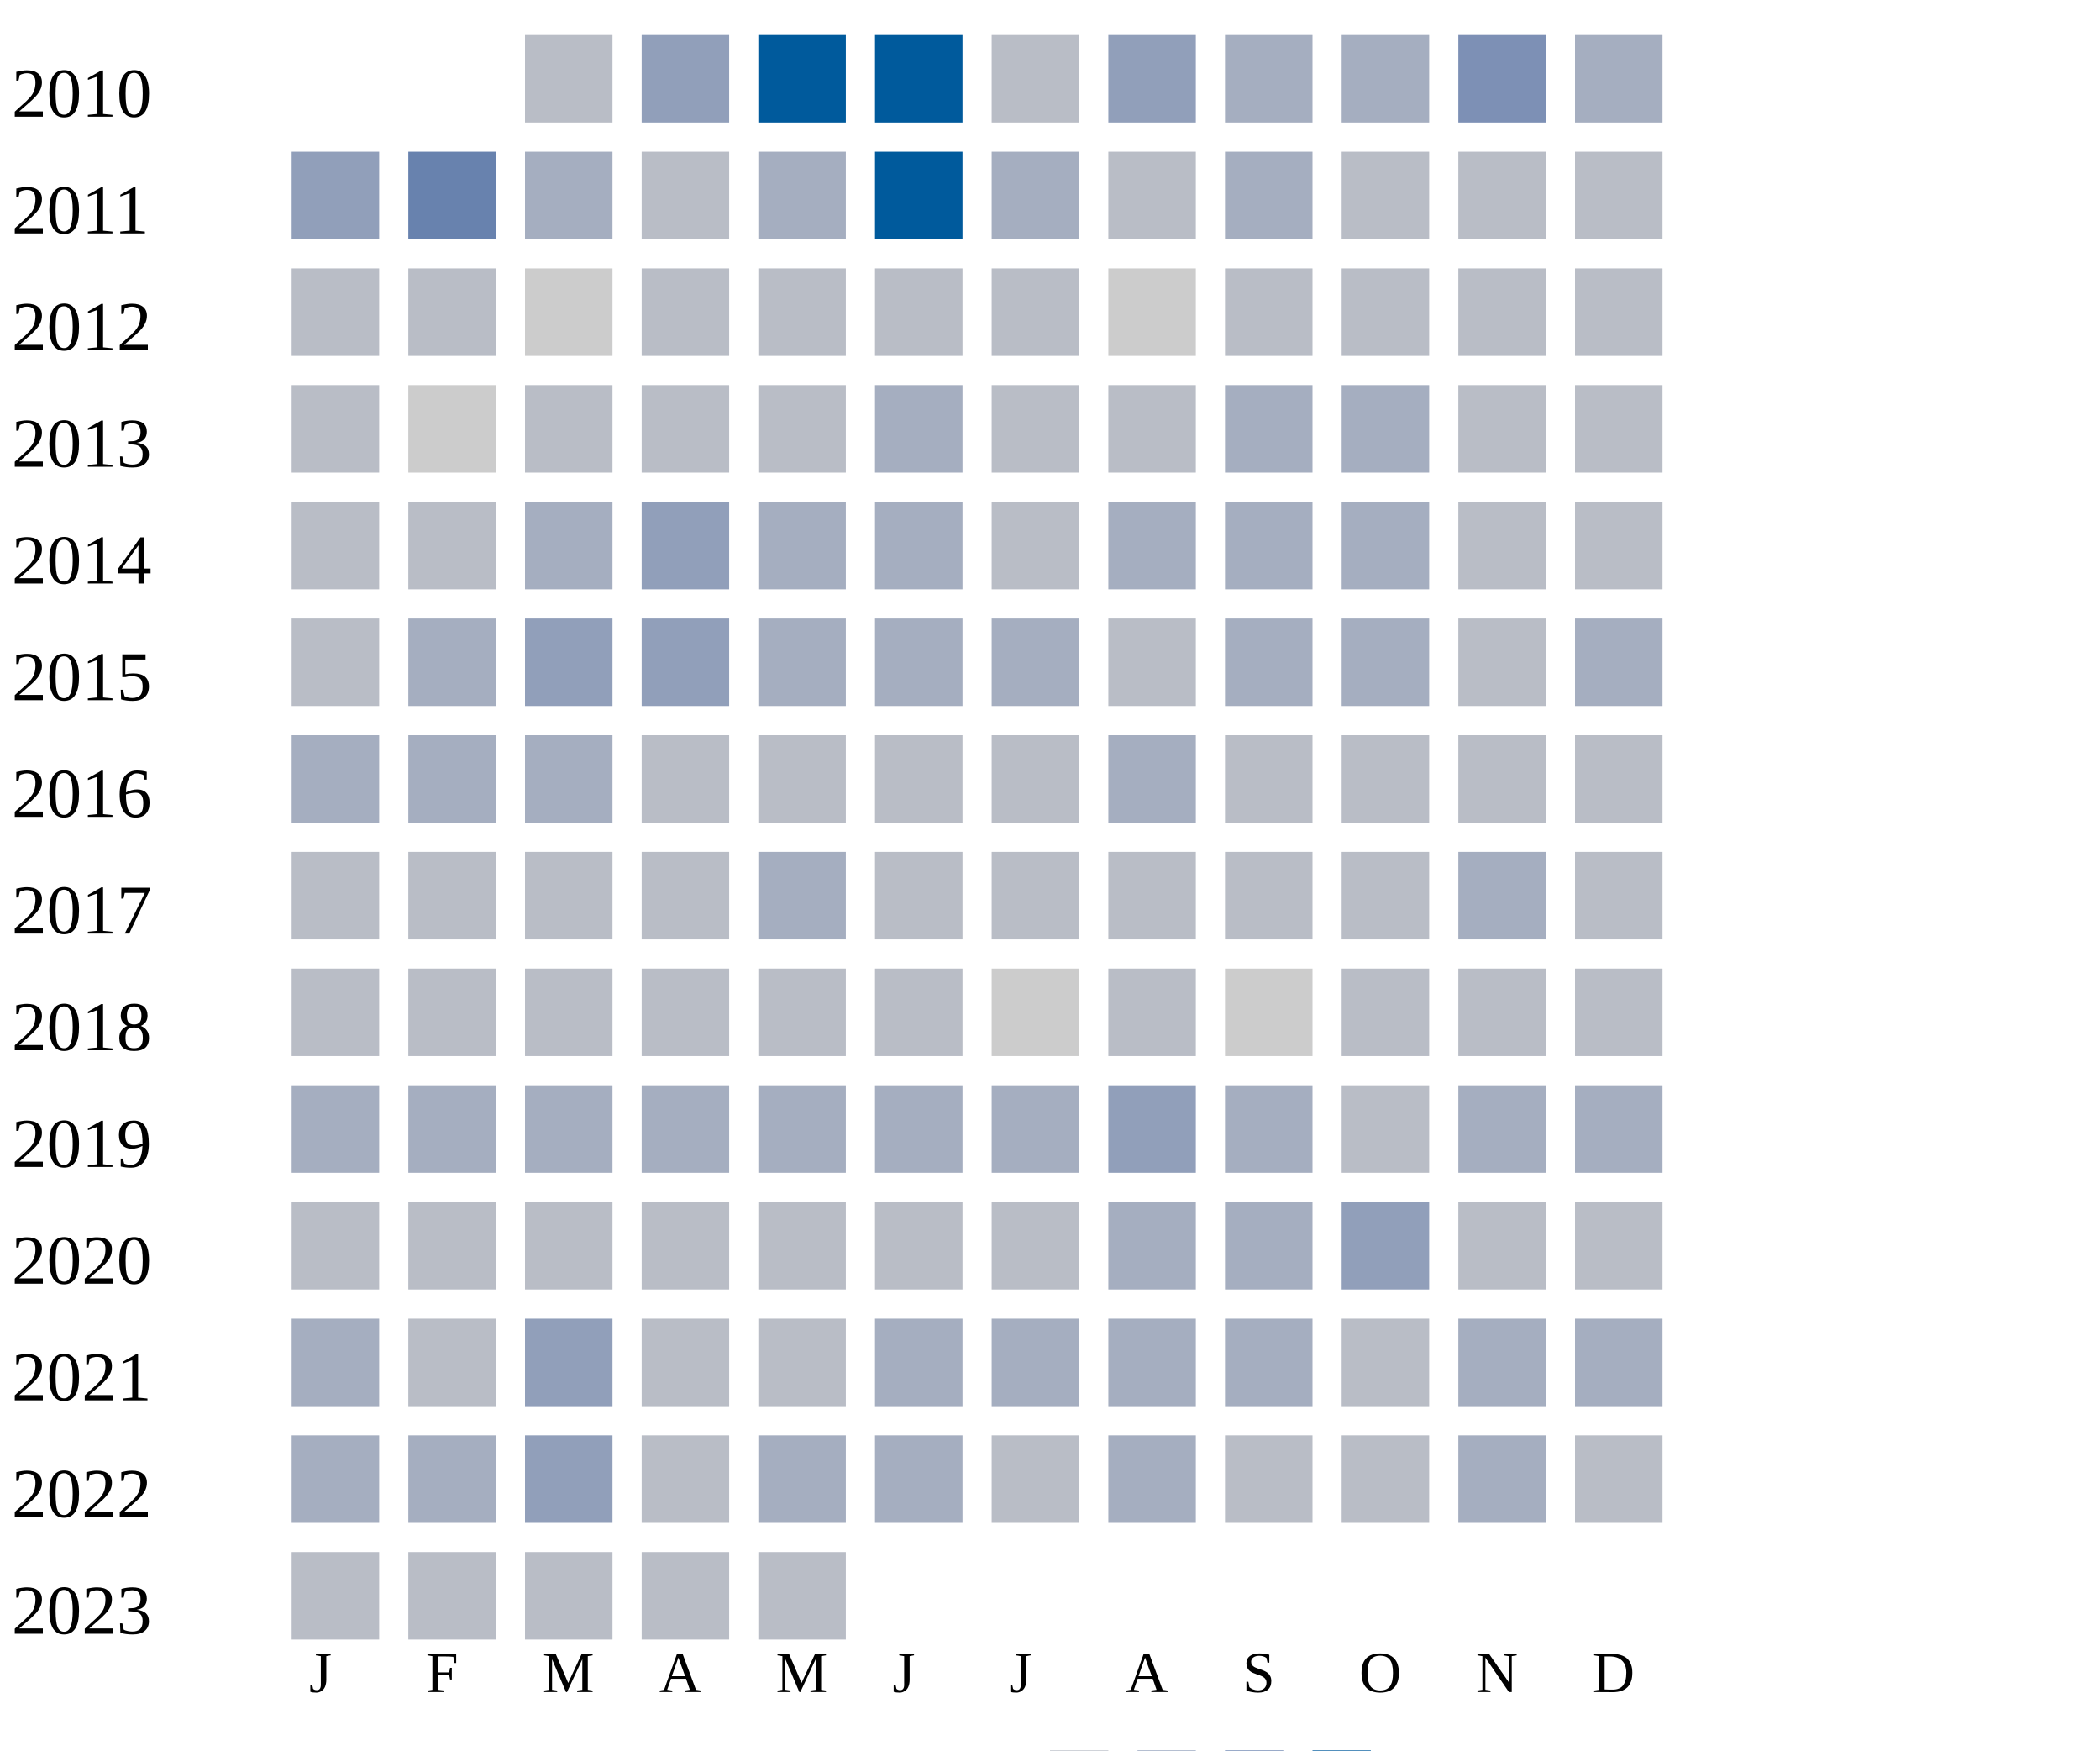
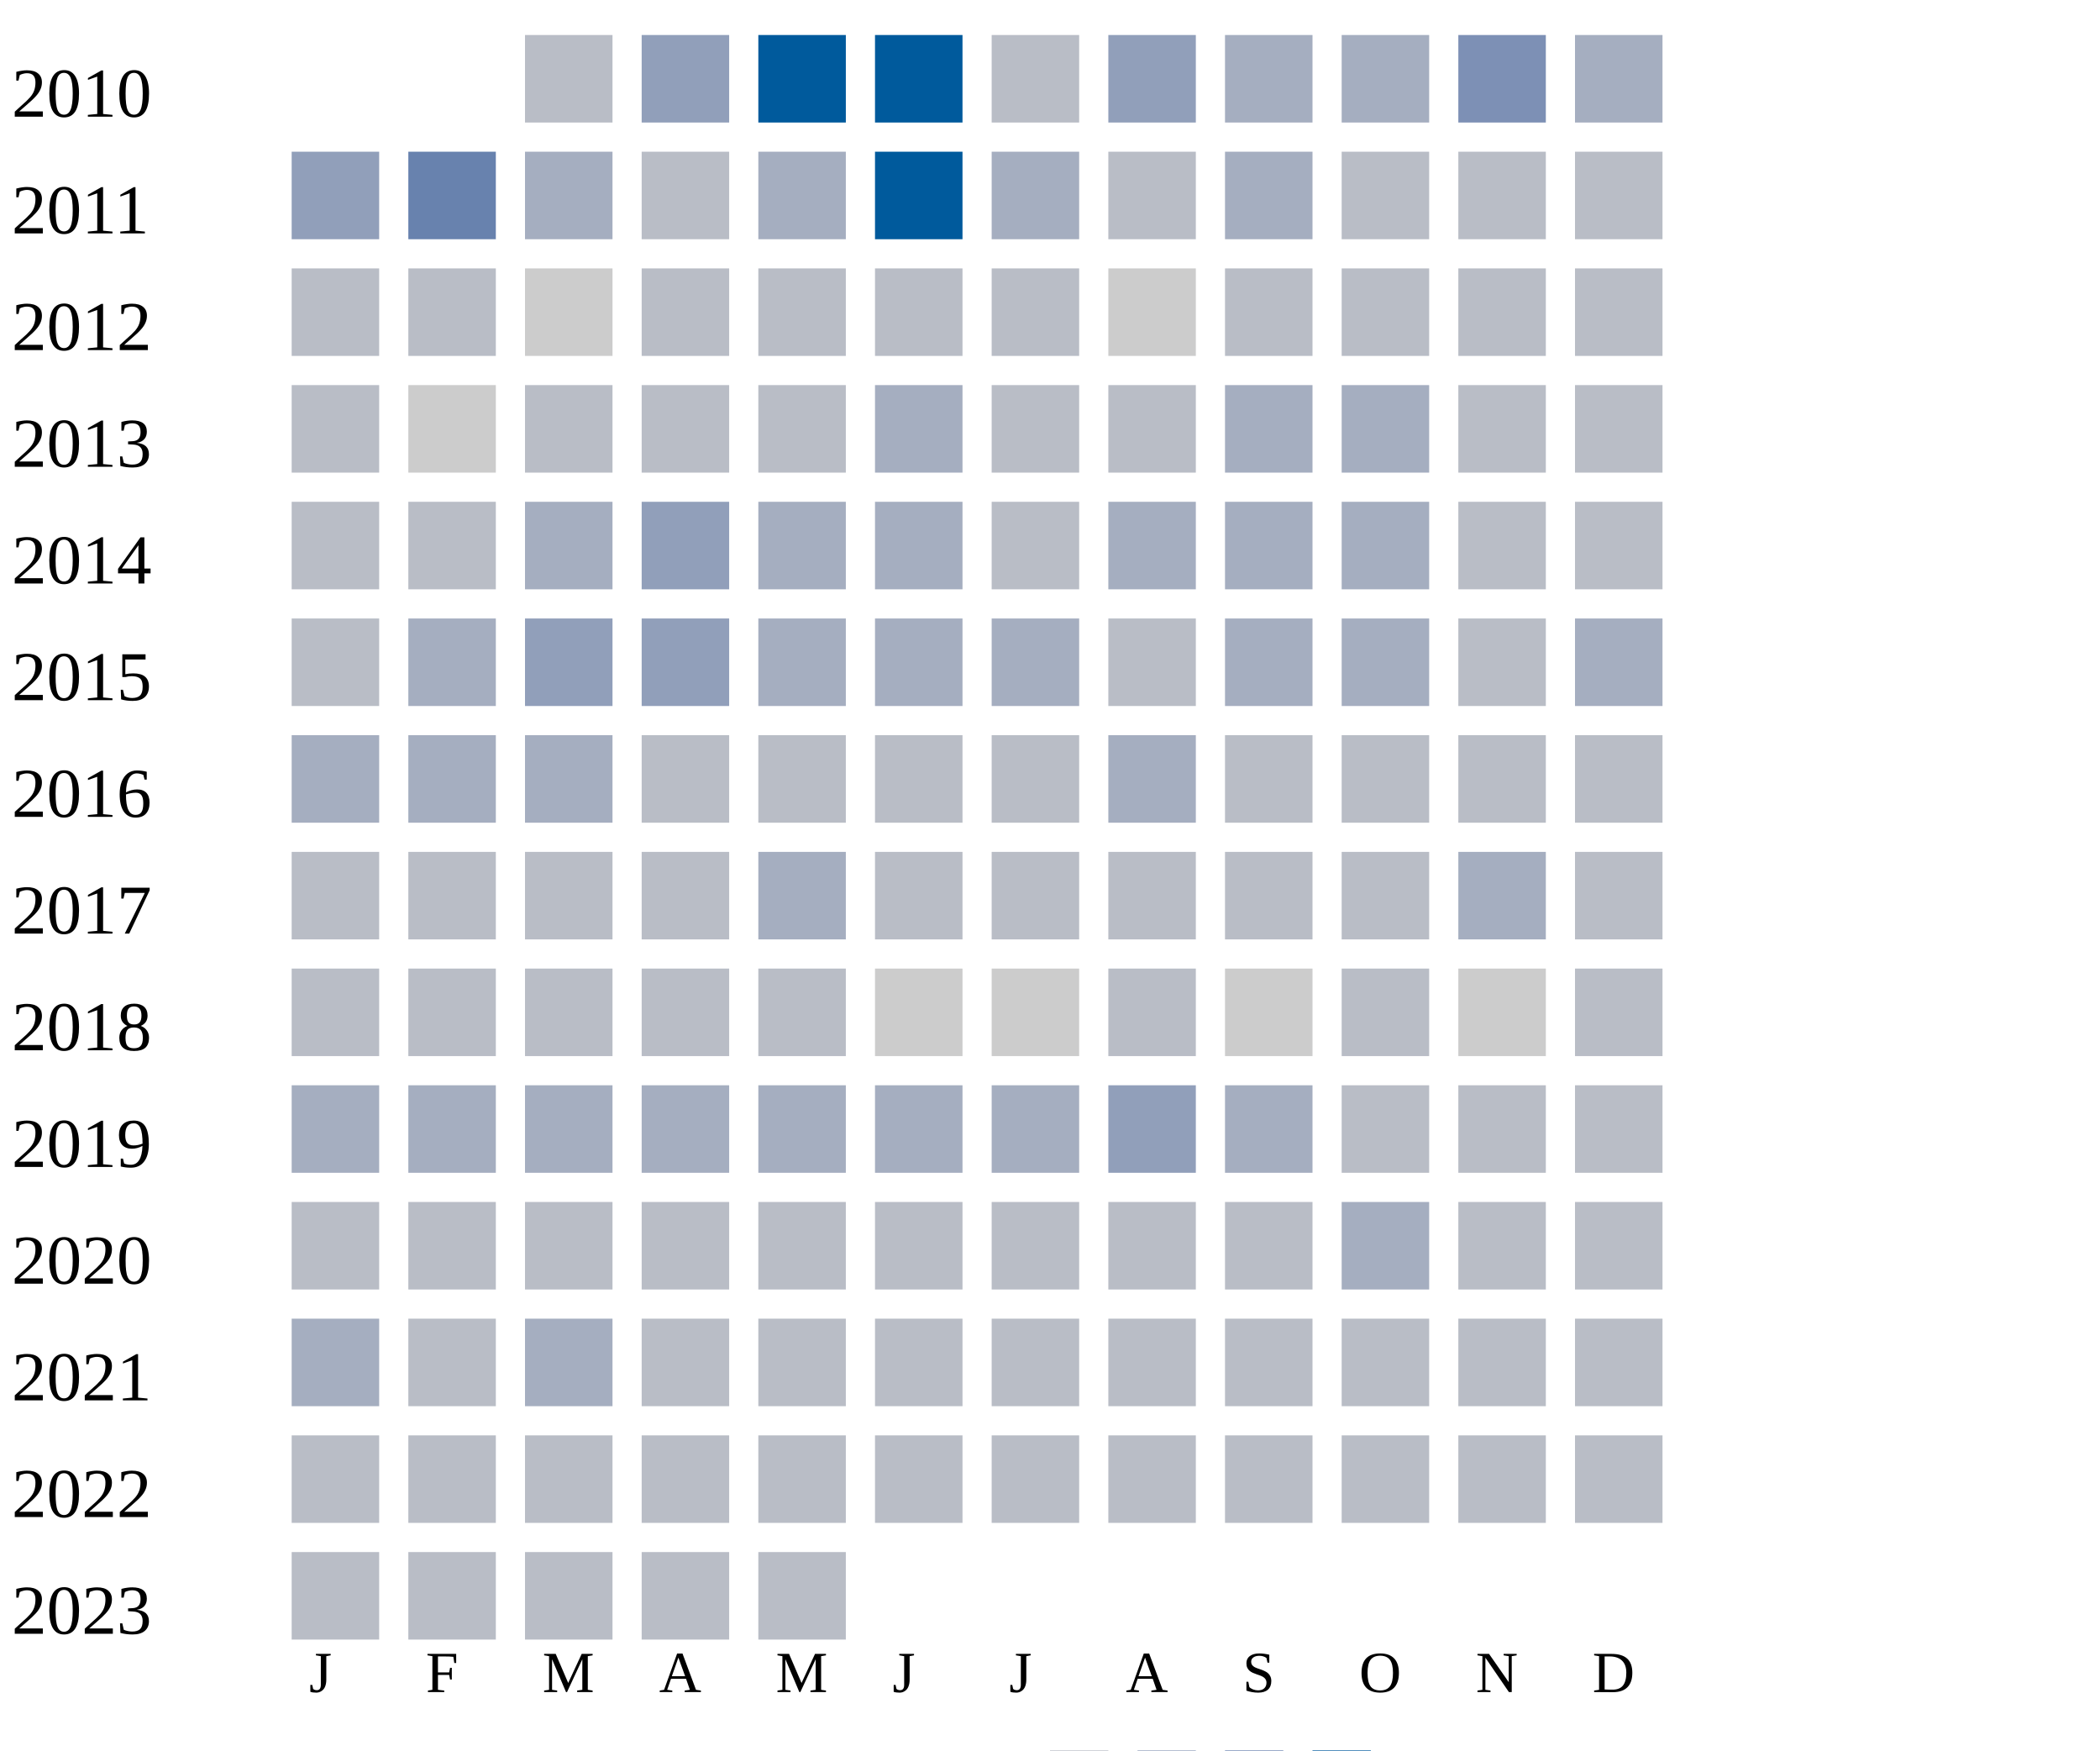
<svg xmlns="http://www.w3.org/2000/svg" width="360" height="300">
  <g transform="translate(0 0)">
    <text x="2" y="20">2010</text>
    <rect x="90" y="6" width="15" height="15" fill="#b9bdc6" />
    <rect x="110" y="6" width="15" height="15" fill="#919fba" />
    <rect x="130" y="6" width="15" height="15" fill="#005a9c" />
    <rect x="150" y="6" width="15" height="15" fill="#005a9c" />
    <rect x="170" y="6" width="15" height="15" fill="#b9bdc6" />
    <rect x="190" y="6" width="15" height="15" fill="#919fba" />
    <rect x="210" y="6" width="15" height="15" fill="#a5aec0" />
    <rect x="230" y="6" width="15" height="15" fill="#a5aec0" />
    <rect x="250" y="6" width="15" height="15" fill="#7d90b5" />
    <rect x="270" y="6" width="15" height="15" fill="#a5aec0" />
  </g>
  <g transform="translate(0 20)">
    <text x="2" y="20">2011</text>
    <rect x="50" y="6" width="15" height="15" fill="#919fba" />
    <rect x="70" y="6" width="15" height="15" fill="#6882ae" />
    <rect x="90" y="6" width="15" height="15" fill="#a5aec0" />
    <rect x="110" y="6" width="15" height="15" fill="#b9bdc6" />
    <rect x="130" y="6" width="15" height="15" fill="#a5aec0" />
    <rect x="150" y="6" width="15" height="15" fill="#005a9c" />
    <rect x="170" y="6" width="15" height="15" fill="#a5aec0" />
    <rect x="190" y="6" width="15" height="15" fill="#b9bdc6" />
    <rect x="210" y="6" width="15" height="15" fill="#a5aec0" />
    <rect x="230" y="6" width="15" height="15" fill="#b9bdc6" />
    <rect x="250" y="6" width="15" height="15" fill="#b9bdc6" />
    <rect x="270" y="6" width="15" height="15" fill="#b9bdc6" />
  </g>
  <g transform="translate(0 40)">
    <text x="2" y="20">2012</text>
    <rect x="50" y="6" width="15" height="15" fill="#b9bdc6" />
    <rect x="70" y="6" width="15" height="15" fill="#b9bdc6" />
    <rect x="90" y="6" width="15" height="15" fill="#cccccc" />
    <rect x="110" y="6" width="15" height="15" fill="#b9bdc6" />
    <rect x="130" y="6" width="15" height="15" fill="#b9bdc6" />
    <rect x="150" y="6" width="15" height="15" fill="#b9bdc6" />
    <rect x="170" y="6" width="15" height="15" fill="#b9bdc6" />
    <rect x="190" y="6" width="15" height="15" fill="#cccccc" />
    <rect x="210" y="6" width="15" height="15" fill="#b9bdc6" />
    <rect x="230" y="6" width="15" height="15" fill="#b9bdc6" />
    <rect x="250" y="6" width="15" height="15" fill="#b9bdc6" />
    <rect x="270" y="6" width="15" height="15" fill="#b9bdc6" />
  </g>
  <g transform="translate(0 60)">
    <text x="2" y="20">2013</text>
    <rect x="50" y="6" width="15" height="15" fill="#b9bdc6" />
    <rect x="70" y="6" width="15" height="15" fill="#cccccc" />
    <rect x="90" y="6" width="15" height="15" fill="#b9bdc6" />
    <rect x="110" y="6" width="15" height="15" fill="#b9bdc6" />
    <rect x="130" y="6" width="15" height="15" fill="#b9bdc6" />
    <rect x="150" y="6" width="15" height="15" fill="#a5aec0" />
    <rect x="170" y="6" width="15" height="15" fill="#b9bdc6" />
    <rect x="190" y="6" width="15" height="15" fill="#b9bdc6" />
    <rect x="210" y="6" width="15" height="15" fill="#a5aec0" />
    <rect x="230" y="6" width="15" height="15" fill="#a5aec0" />
    <rect x="250" y="6" width="15" height="15" fill="#b9bdc6" />
    <rect x="270" y="6" width="15" height="15" fill="#b9bdc6" />
  </g>
  <g transform="translate(0 80)">
    <text x="2" y="20">2014</text>
    <rect x="50" y="6" width="15" height="15" fill="#b9bdc6" />
    <rect x="70" y="6" width="15" height="15" fill="#b9bdc6" />
    <rect x="90" y="6" width="15" height="15" fill="#a5aec0" />
    <rect x="110" y="6" width="15" height="15" fill="#919fba" />
    <rect x="130" y="6" width="15" height="15" fill="#a5aec0" />
    <rect x="150" y="6" width="15" height="15" fill="#a5aec0" />
    <rect x="170" y="6" width="15" height="15" fill="#b9bdc6" />
    <rect x="190" y="6" width="15" height="15" fill="#a5aec0" />
    <rect x="210" y="6" width="15" height="15" fill="#a5aec0" />
    <rect x="230" y="6" width="15" height="15" fill="#a5aec0" />
    <rect x="250" y="6" width="15" height="15" fill="#b9bdc6" />
    <rect x="270" y="6" width="15" height="15" fill="#b9bdc6" />
  </g>
  <g transform="translate(0 100)">
    <text x="2" y="20">2015</text>
    <rect x="50" y="6" width="15" height="15" fill="#b9bdc6" />
    <rect x="70" y="6" width="15" height="15" fill="#a5aec0" />
    <rect x="90" y="6" width="15" height="15" fill="#919fba" />
    <rect x="110" y="6" width="15" height="15" fill="#919fba" />
    <rect x="130" y="6" width="15" height="15" fill="#a5aec0" />
    <rect x="150" y="6" width="15" height="15" fill="#a5aec0" />
    <rect x="170" y="6" width="15" height="15" fill="#a5aec0" />
    <rect x="190" y="6" width="15" height="15" fill="#b9bdc6" />
    <rect x="210" y="6" width="15" height="15" fill="#a5aec0" />
    <rect x="230" y="6" width="15" height="15" fill="#a5aec0" />
    <rect x="250" y="6" width="15" height="15" fill="#b9bdc6" />
    <rect x="270" y="6" width="15" height="15" fill="#a5aec0" />
  </g>
  <g transform="translate(0 120)">
    <text x="2" y="20">2016</text>
    <rect x="50" y="6" width="15" height="15" fill="#a5aec0" />
    <rect x="70" y="6" width="15" height="15" fill="#a5aec0" />
    <rect x="90" y="6" width="15" height="15" fill="#a5aec0" />
    <rect x="110" y="6" width="15" height="15" fill="#b9bdc6" />
    <rect x="130" y="6" width="15" height="15" fill="#b9bdc6" />
    <rect x="150" y="6" width="15" height="15" fill="#b9bdc6" />
    <rect x="170" y="6" width="15" height="15" fill="#b9bdc6" />
    <rect x="190" y="6" width="15" height="15" fill="#a5aec0" />
    <rect x="210" y="6" width="15" height="15" fill="#b9bdc6" />
    <rect x="230" y="6" width="15" height="15" fill="#b9bdc6" />
    <rect x="250" y="6" width="15" height="15" fill="#b9bdc6" />
    <rect x="270" y="6" width="15" height="15" fill="#b9bdc6" />
  </g>
  <g transform="translate(0 140)">
    <text x="2" y="20">2017</text>
    <rect x="50" y="6" width="15" height="15" fill="#b9bdc6" />
    <rect x="70" y="6" width="15" height="15" fill="#b9bdc6" />
    <rect x="90" y="6" width="15" height="15" fill="#b9bdc6" />
    <rect x="110" y="6" width="15" height="15" fill="#b9bdc6" />
    <rect x="130" y="6" width="15" height="15" fill="#a5aec0" />
    <rect x="150" y="6" width="15" height="15" fill="#b9bdc6" />
    <rect x="170" y="6" width="15" height="15" fill="#b9bdc6" />
    <rect x="190" y="6" width="15" height="15" fill="#b9bdc6" />
    <rect x="210" y="6" width="15" height="15" fill="#b9bdc6" />
    <rect x="230" y="6" width="15" height="15" fill="#b9bdc6" />
    <rect x="250" y="6" width="15" height="15" fill="#a5aec0" />
    <rect x="270" y="6" width="15" height="15" fill="#b9bdc6" />
  </g>
  <g transform="translate(0 160)">
    <text x="2" y="20">2018</text>
    <rect x="50" y="6" width="15" height="15" fill="#b9bdc6" />
    <rect x="70" y="6" width="15" height="15" fill="#b9bdc6" />
    <rect x="90" y="6" width="15" height="15" fill="#b9bdc6" />
    <rect x="110" y="6" width="15" height="15" fill="#b9bdc6" />
    <rect x="130" y="6" width="15" height="15" fill="#b9bdc6" />
-     <rect x="150" y="6" width="15" height="15" fill="#b9bdc6" />
+     <rect x="150" y="6" width="15" height="15" fill="#cccccc" />
    <rect x="170" y="6" width="15" height="15" fill="#cccccc" />
    <rect x="190" y="6" width="15" height="15" fill="#b9bdc6" />
    <rect x="210" y="6" width="15" height="15" fill="#cccccc" />
    <rect x="230" y="6" width="15" height="15" fill="#b9bdc6" />
-     <rect x="250" y="6" width="15" height="15" fill="#b9bdc6" />
+     <rect x="250" y="6" width="15" height="15" fill="#cccccc" />
    <rect x="270" y="6" width="15" height="15" fill="#b9bdc6" />
  </g>
  <g transform="translate(0 180)">
    <text x="2" y="20">2019</text>
    <rect x="50" y="6" width="15" height="15" fill="#a5aec0" />
    <rect x="70" y="6" width="15" height="15" fill="#a5aec0" />
    <rect x="90" y="6" width="15" height="15" fill="#a5aec0" />
    <rect x="110" y="6" width="15" height="15" fill="#a5aec0" />
    <rect x="130" y="6" width="15" height="15" fill="#a5aec0" />
    <rect x="150" y="6" width="15" height="15" fill="#a5aec0" />
    <rect x="170" y="6" width="15" height="15" fill="#a5aec0" />
    <rect x="190" y="6" width="15" height="15" fill="#919fba" />
    <rect x="210" y="6" width="15" height="15" fill="#a5aec0" />
    <rect x="230" y="6" width="15" height="15" fill="#b9bdc6" />
-     <rect x="250" y="6" width="15" height="15" fill="#a5aec0" />
-     <rect x="270" y="6" width="15" height="15" fill="#a5aec0" />
+     <rect x="250" y="6" width="15" height="15" fill="#b9bdc6" />
+     <rect x="270" y="6" width="15" height="15" fill="#b9bdc6" />
  </g>
  <g transform="translate(0 200)">
    <text x="2" y="20">2020</text>
    <rect x="50" y="6" width="15" height="15" fill="#b9bdc6" />
    <rect x="70" y="6" width="15" height="15" fill="#b9bdc6" />
    <rect x="90" y="6" width="15" height="15" fill="#b9bdc6" />
    <rect x="110" y="6" width="15" height="15" fill="#b9bdc6" />
    <rect x="130" y="6" width="15" height="15" fill="#b9bdc6" />
    <rect x="150" y="6" width="15" height="15" fill="#b9bdc6" />
    <rect x="170" y="6" width="15" height="15" fill="#b9bdc6" />
-     <rect x="190" y="6" width="15" height="15" fill="#a5aec0" />
-     <rect x="210" y="6" width="15" height="15" fill="#a5aec0" />
-     <rect x="230" y="6" width="15" height="15" fill="#919fba" />
+     <rect x="190" y="6" width="15" height="15" fill="#b9bdc6" />
+     <rect x="210" y="6" width="15" height="15" fill="#b9bdc6" />
+     <rect x="230" y="6" width="15" height="15" fill="#a5aec0" />
    <rect x="250" y="6" width="15" height="15" fill="#b9bdc6" />
    <rect x="270" y="6" width="15" height="15" fill="#b9bdc6" />
  </g>
  <g transform="translate(0 220)">
    <text x="2" y="20">2021</text>
    <rect x="50" y="6" width="15" height="15" fill="#a5aec0" />
    <rect x="70" y="6" width="15" height="15" fill="#b9bdc6" />
-     <rect x="90" y="6" width="15" height="15" fill="#919fba" />
-     <rect x="110" y="6" width="15" height="15" fill="#b9bdc6" />
-     <rect x="130" y="6" width="15" height="15" fill="#b9bdc6" />
-     <rect x="150" y="6" width="15" height="15" fill="#a5aec0" />
-     <rect x="170" y="6" width="15" height="15" fill="#a5aec0" />
-     <rect x="190" y="6" width="15" height="15" fill="#a5aec0" />
-     <rect x="210" y="6" width="15" height="15" fill="#a5aec0" />
-     <rect x="230" y="6" width="15" height="15" fill="#b9bdc6" />
-     <rect x="250" y="6" width="15" height="15" fill="#a5aec0" />
-     <rect x="270" y="6" width="15" height="15" fill="#a5aec0" />
+     <rect x="90" y="6" width="15" height="15" fill="#a5aec0" />
+     <rect x="110" y="6" width="15" height="15" fill="#b9bdc6" />
+     <rect x="130" y="6" width="15" height="15" fill="#b9bdc6" />
+     <rect x="150" y="6" width="15" height="15" fill="#b9bdc6" />
+     <rect x="170" y="6" width="15" height="15" fill="#b9bdc6" />
+     <rect x="190" y="6" width="15" height="15" fill="#b9bdc6" />
+     <rect x="210" y="6" width="15" height="15" fill="#b9bdc6" />
+     <rect x="230" y="6" width="15" height="15" fill="#b9bdc6" />
+     <rect x="250" y="6" width="15" height="15" fill="#b9bdc6" />
+     <rect x="270" y="6" width="15" height="15" fill="#b9bdc6" />
  </g>
  <g transform="translate(0 240)">
    <text x="2" y="20">2022</text>
-     <rect x="50" y="6" width="15" height="15" fill="#a5aec0" />
-     <rect x="70" y="6" width="15" height="15" fill="#a5aec0" />
-     <rect x="90" y="6" width="15" height="15" fill="#919fba" />
-     <rect x="110" y="6" width="15" height="15" fill="#b9bdc6" />
-     <rect x="130" y="6" width="15" height="15" fill="#a5aec0" />
-     <rect x="150" y="6" width="15" height="15" fill="#a5aec0" />
-     <rect x="170" y="6" width="15" height="15" fill="#b9bdc6" />
-     <rect x="190" y="6" width="15" height="15" fill="#a5aec0" />
-     <rect x="210" y="6" width="15" height="15" fill="#b9bdc6" />
-     <rect x="230" y="6" width="15" height="15" fill="#b9bdc6" />
-     <rect x="250" y="6" width="15" height="15" fill="#a5aec0" />
+     <rect x="50" y="6" width="15" height="15" fill="#b9bdc6" />
+     <rect x="70" y="6" width="15" height="15" fill="#b9bdc6" />
+     <rect x="90" y="6" width="15" height="15" fill="#b9bdc6" />
+     <rect x="110" y="6" width="15" height="15" fill="#b9bdc6" />
+     <rect x="130" y="6" width="15" height="15" fill="#b9bdc6" />
+     <rect x="150" y="6" width="15" height="15" fill="#b9bdc6" />
+     <rect x="170" y="6" width="15" height="15" fill="#b9bdc6" />
+     <rect x="190" y="6" width="15" height="15" fill="#b9bdc6" />
+     <rect x="210" y="6" width="15" height="15" fill="#b9bdc6" />
+     <rect x="230" y="6" width="15" height="15" fill="#b9bdc6" />
+     <rect x="250" y="6" width="15" height="15" fill="#b9bdc6" />
    <rect x="270" y="6" width="15" height="15" fill="#b9bdc6" />
  </g>
  <g transform="translate(0 260)">
    <text x="2" y="20">2023</text>
    <rect x="50" y="6" width="15" height="15" fill="#b9bdc6" />
    <rect x="70" y="6" width="15" height="15" fill="#b9bdc6" />
    <rect x="90" y="6" width="15" height="15" fill="#b9bdc6" />
    <rect x="110" y="6" width="15" height="15" fill="#b9bdc6" />
    <rect x="130" y="6" width="15" height="15" fill="#b9bdc6" />
  </g>
  <text style="font-size: 10px; text-align: center" x="53" y="290">J</text>
  <text style="font-size: 10px; text-align: center" x="73" y="290">F</text>
  <text style="font-size: 10px; text-align: center" x="93" y="290">M</text>
  <text style="font-size: 10px; text-align: center" x="113" y="290">A</text>
  <text style="font-size: 10px; text-align: center" x="133" y="290">M</text>
  <text style="font-size: 10px; text-align: center" x="153" y="290">J</text>
  <text style="font-size: 10px; text-align: center" x="173" y="290">J</text>
  <text style="font-size: 10px; text-align: center" x="193" y="290">A</text>
  <text style="font-size: 10px; text-align: center" x="213" y="290">S</text>
  <text style="font-size: 10px; text-align: center" x="233" y="290">O</text>
  <text style="font-size: 10px; text-align: center" x="253" y="290">N</text>
  <text style="font-size: 10px; text-align: center" x="273" y="290">D</text>
  <text style="font-size: 10px;" x="155" y="309">Less</text>
  <rect fill="#b9bdc6" width="10" height="10" x="180" y="300" />
  <rect fill="#919fba" width="10" height="10" x="195" y="300" />
  <rect fill="#6882ae" width="10" height="10" x="210" y="300" />
  <rect fill="#005a9c" width="10" height="10" x="225" y="300" />
  <text x="240" y="309" style="font-size: 10px;">More</text>
</svg>
